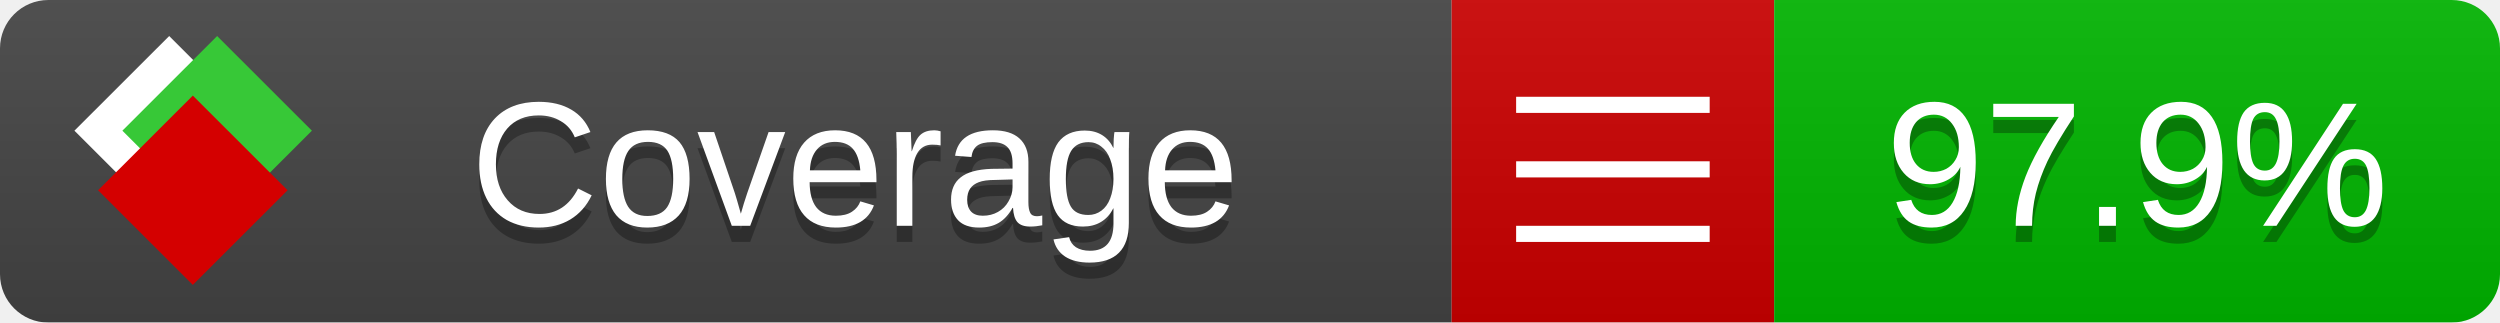
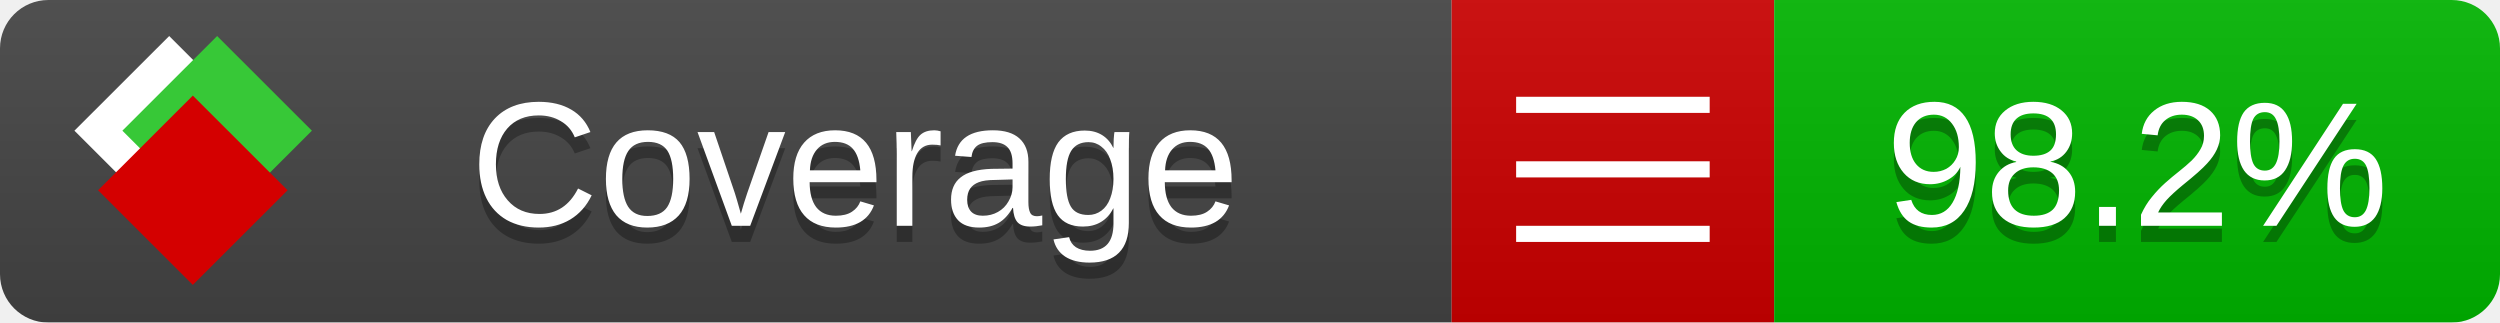
<svg xmlns="http://www.w3.org/2000/svg" xmlns:xlink="http://www.w3.org/1999/xlink" width="155" height="20">
  <style type="text/css">
          
            @keyframes fade1 {
                0% { visibility: visible; opacity: 1; }
               23% { visibility: visible; opacity: 1; }
               25% { visibility: hidden; opacity: 0; }
               48% { visibility: hidden; opacity: 0; }
               50% { visibility: hidden; opacity: 0; }
               73% { visibility: hidden; opacity: 0; }
               75% { visibility: hidden; opacity: 0; }
               98% { visibility: hidden; opacity: 0; }
              100% { visibility: visible; opacity: 1; }
            }
            @keyframes fade2 {
                0% { visibility: hidden; opacity: 0; }
               23% { visibility: hidden; opacity: 0; }
               25% { visibility: visible; opacity: 1; }
               48% { visibility: visible; opacity: 1; }
               50% { visibility: hidden; opacity: 0; }
               73% { visibility: hidden; opacity: 0; }
               75% { visibility: hidden; opacity: 0; }
               98% { visibility: hidden; opacity: 0; }
              100% { visibility: hidden; opacity: 0; }
            }
            @keyframes fade3 {
                0% { visibility: hidden; opacity: 0; }
               23% { visibility: hidden; opacity: 0; }
               25% { visibility: hidden; opacity: 0; }
               48% { visibility: hidden; opacity: 0; }
               50% { visibility: visible; opacity: 1; }
               73% { visibility: visible; opacity: 1; }
               75% { visibility: hidden; opacity: 0; }
               98% { visibility: hidden; opacity: 0; }
              100% { visibility: hidden; opacity: 0; }
            }
            @keyframes fade4 {
                0% { visibility: hidden; opacity: 0; }
               23% { visibility: hidden; opacity: 0; }
               25% { visibility: hidden; opacity: 0; }
               48% { visibility: hidden; opacity: 0; }
               50% { visibility: hidden; opacity: 0; }
               73% { visibility: hidden; opacity: 0; }
               75% { visibility: visible; opacity: 1; }
               98% { visibility: visible; opacity: 1; }
              100% { visibility: hidden; opacity: 0; }
            }
            .linecoverage {
                animation-duration: 15s;
                animation-name: fade1;
                animation-iteration-count: infinite;
            }
            .branchcoverage {
                animation-duration: 15s;
                animation-name: fade2;
                animation-iteration-count: infinite;
            }
            .methodcoverage {
                animation-duration: 15s;
                animation-name: fade3;
                animation-iteration-count: infinite;
            }
            .fullmethodcoverage {
                animation-duration: 15s;
                animation-name: fade4;
                animation-iteration-count: infinite;
            }
          
    </style>
  <defs>
    <linearGradient id="gradient" x2="0" y2="100%">
      <stop offset="0" stop-color="#bbb" stop-opacity=".1" />
      <stop offset="1" stop-opacity=".1" />
    </linearGradient>
    <linearGradient id="c">
      <stop offset="0" stop-color="#d40000" />
      <stop offset="1" stop-color="#ff2a2a" />
    </linearGradient>
    <linearGradient id="a">
      <stop offset="0" stop-color="#e0e0de" />
      <stop offset="1" stop-color="#fff" />
    </linearGradient>
    <linearGradient id="b">
      <stop offset="0" stop-color="#37c837" />
      <stop offset="1" stop-color="#217821" />
    </linearGradient>
    <linearGradient xlink:href="#a" id="e" x1="106.44" x2="69.96" y1="-11.96" y2="-46.84" gradientTransform="matrix(-.8426 -.00045 -.00045 -.8426 -94.27 -75.82)" gradientUnits="userSpaceOnUse" />
    <linearGradient xlink:href="#b" id="f" x1="56.19" x2="77.97" y1="-23.45" y2="10.62" gradientTransform="matrix(.8426 .00045 .00045 .8426 94.27 75.82)" gradientUnits="userSpaceOnUse" />
    <linearGradient xlink:href="#c" id="g" x1="79.98" x2="132.9" y1="10.79" y2="10.79" gradientTransform="matrix(.8426 .00045 .00045 .8426 94.27 75.82)" gradientUnits="userSpaceOnUse" />
    <mask id="mask">
      <rect width="155" height="20" rx="3" fill="#fff" />
    </mask>
    <g id="icon" transform="matrix(.04486 0 0 .04481 -.48 -.63)">
      <rect width="52.92" height="52.92" x="-109.72" y="-27.13" fill="url(#e)" transform="rotate(-135)" />
      <rect width="52.92" height="52.92" x="70.19" y="-39.18" fill="url(#f)" transform="rotate(45)" />
      <rect width="52.92" height="52.92" x="80.05" y="-15.74" fill="url(#g)" transform="rotate(45)" />
    </g>
  </defs>
  <g mask="url(#mask)">
    <rect x="0" y="0" width="90" height="20" fill="#444" />
    <rect x="90" y="0" width="20" height="20" fill="#c00" />
    <rect x="110" y="0" width="45" height="20" fill="#00B600" />
    <rect x="0" y="0" width="155" height="20" fill="url(#gradient)" />
  </g>
  <g>
    <path class="" stroke="#fff" d="M94 6.5 h12 M94 10.5 h12 M94 14.5 h12" />
  </g>
  <g fill="#fff" text-anchor="middle" font-family="Verdana,Arial,Geneva,sans-serif" font-size="11">
    <a xlink:href="https://github.com/danielpalme/ReportGenerator" target="_top">
      <use xlink:href="#icon" transform="translate(3,1) scale(3.5)" />
    </a>
    <text x="53" y="15" fill="#010101" fill-opacity=".3">Coverage</text>
    <text x="53" y="14" fill="#fff">Coverage</text>
-     <text class="" x="132.5" y="15" fill="#010101" fill-opacity=".3">97.9%</text>
-     <text class="" x="132.5" y="14">97.9%</text>
+     <text class="" x="132.5" y="15" fill="#010101" fill-opacity=".3">98.2%</text>
+     <text class="" x="132.5" y="14">98.2%</text>
  </g>
  <g>
    <rect class="" x="90" y="0" width="65" height="20" fill-opacity="0" />
  </g>
</svg>
